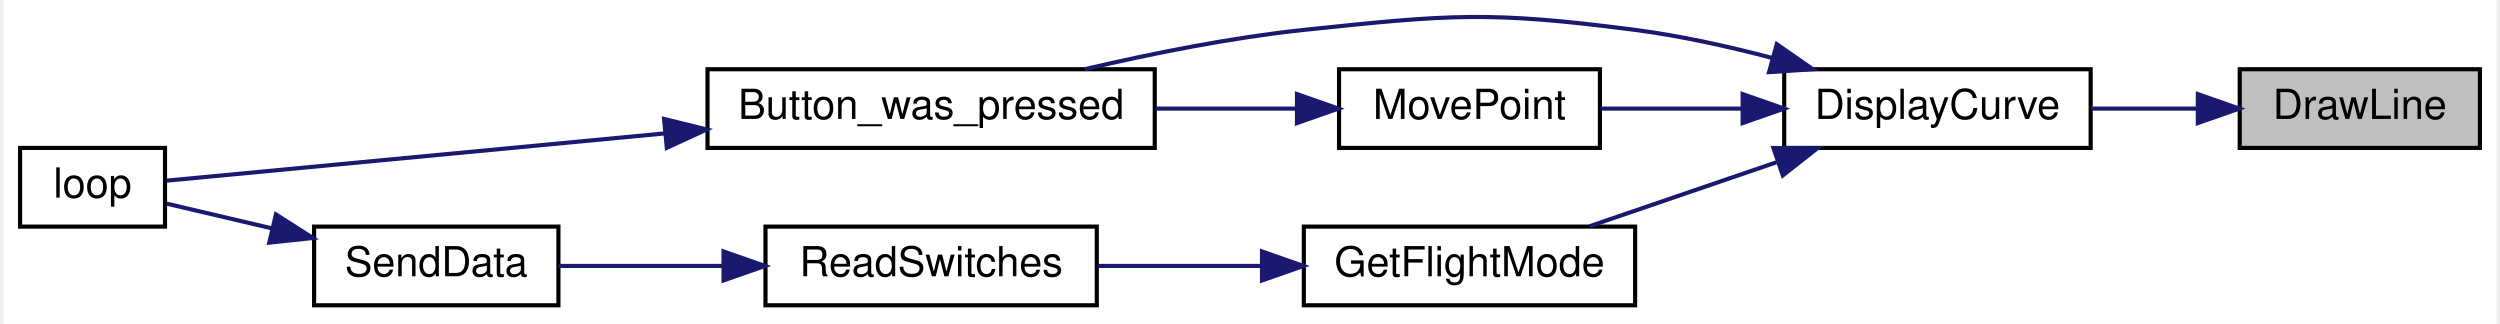
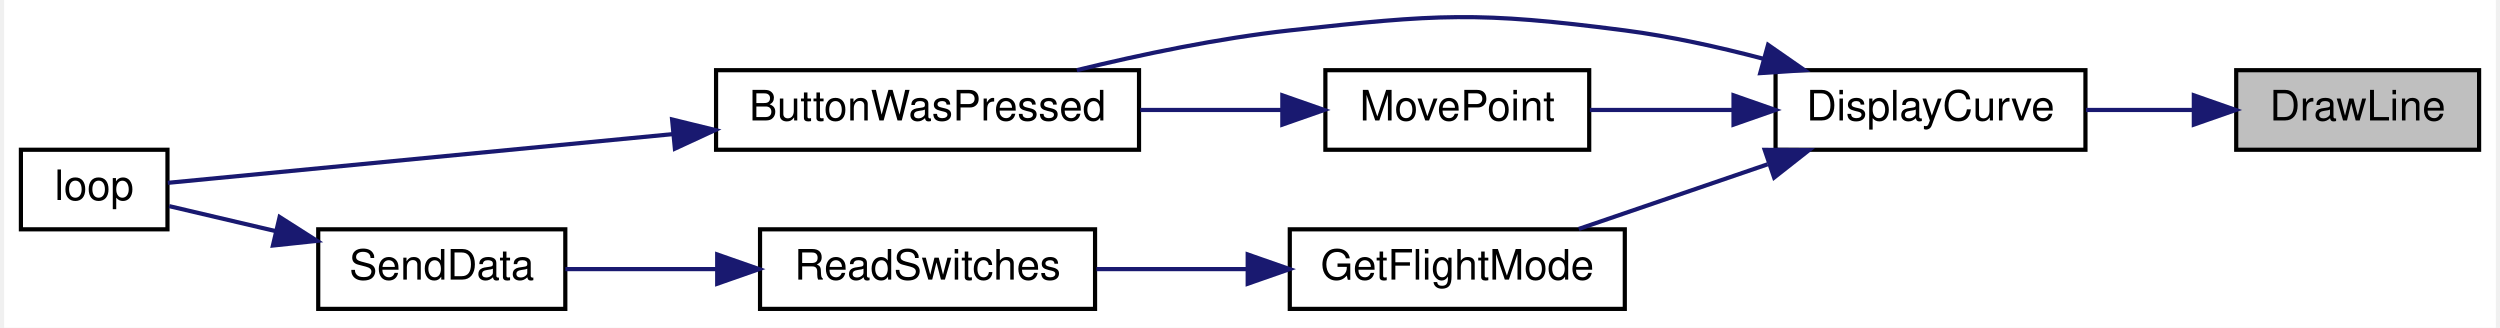
- <svg xmlns="http://www.w3.org/2000/svg" xmlns:xlink="http://www.w3.org/1999/xlink" width="602pt" height="78pt" viewBox="0.00 0.00 602.00 78.22">
-   <g id="graph0" class="graph" transform="scale(1 1) rotate(0) translate(4 74.22)">
-     <polygon fill="white" stroke="transparent" points="-4,4 -4,-74.22 598,-74.22 598,4 -4,4" />
+ <svg xmlns="http://www.w3.org/2000/svg" xmlns:xlink="http://www.w3.org/1999/xlink" width="595pt" height="78pt" viewBox="0.00 0.00 595.00 78.26">
+   <g id="graph0" class="graph" transform="scale(1 1) rotate(0) translate(4 74.26)">
+     <polygon fill="white" stroke="transparent" points="-4,4 -4,-74.26 591,-74.26 591,4 -4,4" />
    <g id="node1" class="node">
      <g id="a_node1">
        <a xlink:title=" ">
-           <polygon fill="#bfbfbf" stroke="black" points="536,-38.5 536,-57.5 594,-57.5 594,-38.5 536,-38.5" />
-           <text text-anchor="middle" x="565" y="-45.5" font-family="Helvetica,sans-Serif" font-size="10.00">DrawLine</text>
+           <polygon fill="#bfbfbf" stroke="black" points="529,-38.5 529,-57.5 587,-57.5 587,-38.5 529,-38.5" />
+           <text text-anchor="middle" x="558" y="-45.5" font-family="Helvetica,sans-Serif" font-size="10.00">DrawLine</text>
        </a>
      </g>
    </g>
    <g id="node2" class="node">
      <g id="a_node2">
        <a xlink:href="_transmitter_code_2src_2main_8cpp.html#af941d3a33327b2cee79e058ba9cd65f6" target="_top" xlink:title=" ">
-           <polygon fill="white" stroke="black" points="426,-38.5 426,-57.5 500,-57.5 500,-38.5 426,-38.5" />
-           <text text-anchor="middle" x="463" y="-45.5" font-family="Helvetica,sans-Serif" font-size="10.00">DisplayCurve</text>
+           <polygon fill="white" stroke="black" points="419,-38.5 419,-57.5 493,-57.5 493,-38.5 419,-38.5" />
+           <text text-anchor="middle" x="456" y="-45.5" font-family="Helvetica,sans-Serif" font-size="10.00">DisplayCurve</text>
        </a>
      </g>
    </g>
    <g id="edge1" class="edge">
-       <path fill="none" stroke="midnightblue" d="M525.6,-48C517.24,-48 508.41,-48 500.14,-48" />
-       <polygon fill="midnightblue" stroke="midnightblue" points="525.88,-51.5 535.88,-48 525.88,-44.5 525.88,-51.5" />
+       <path fill="none" stroke="midnightblue" d="M518.6,-48C510.24,-48 501.41,-48 493.14,-48" />
+       <polygon fill="midnightblue" stroke="midnightblue" points="518.88,-51.5 528.88,-48 518.88,-44.5 518.88,-51.5" />
    </g>
    <g id="node3" class="node">
      <g id="a_node3">
-         <a xlink:href="_transmitter_code_2src_2main_8cpp.html#aed6c682ed45951f95e0b02cf6b570da2" target="_top" xlink:title=" ">
-           <polygon fill="white" stroke="black" points="166,-38.5 166,-57.5 274,-57.5 274,-38.5 166,-38.5" />
-           <text text-anchor="middle" x="220" y="-45.5" font-family="Helvetica,sans-Serif" font-size="10.00">Button_was_pressed</text>
+         <a xlink:href="_transmitter_code_2src_2main_8cpp.html#a8e7ccbf842764fd85cc578be263f7202" target="_top" xlink:title=" ">
+           <polygon fill="white" stroke="black" points="166,-38.5 166,-57.5 267,-57.5 267,-38.5 166,-38.5" />
+           <text text-anchor="middle" x="216.5" y="-45.5" font-family="Helvetica,sans-Serif" font-size="10.00">ButtonWasPressed</text>
        </a>
      </g>
    </g>
    <g id="edge2" class="edge">
-       <path fill="none" stroke="midnightblue" d="M423.08,-60.23C412.46,-63.02 400.88,-65.59 390,-67 354.74,-71.57 345.36,-70.73 310,-67 292.4,-65.14 273.17,-61.27 257.1,-57.51" />
-       <polygon fill="midnightblue" stroke="midnightblue" points="424.21,-63.55 432.91,-57.5 422.34,-56.8 424.21,-63.55" />
+       <path fill="none" stroke="midnightblue" d="M416.08,-60.23C405.46,-63.02 393.88,-65.59 383,-67 347.74,-71.57 338.34,-70.88 303,-67 286.07,-65.14 267.59,-61.27 252.15,-57.51" />
+       <polygon fill="midnightblue" stroke="midnightblue" points="417.21,-63.55 425.91,-57.5 415.34,-56.8 417.21,-63.55" />
    </g>
    <g id="node5" class="node">
      <g id="a_node5">
        <a xlink:href="_transmitter_code_2src_2main_8cpp.html#adf35f0ced7990f813a783d0ecd33bf64" target="_top" xlink:title=" ">
-           <polygon fill="white" stroke="black" points="310,-0.5 310,-19.5 390,-19.5 390,-0.5 310,-0.5" />
-           <text text-anchor="middle" x="350" y="-7.5" font-family="Helvetica,sans-Serif" font-size="10.00">GetFlightMode</text>
+           <polygon fill="white" stroke="black" points="303,-0.5 303,-19.5 383,-19.5 383,-0.5 303,-0.5" />
+           <text text-anchor="middle" x="343" y="-7.5" font-family="Helvetica,sans-Serif" font-size="10.00">GetFlightMode</text>
        </a>
      </g>
    </g>
    <g id="edge4" class="edge">
-       <path fill="none" stroke="midnightblue" d="M424.11,-35.03C409.32,-29.97 392.67,-24.27 379,-19.59" />
-       <polygon fill="midnightblue" stroke="midnightblue" points="423.4,-38.48 433.99,-38.41 425.66,-31.86 423.4,-38.48" />
+       <path fill="none" stroke="midnightblue" d="M417.11,-35.03C402.32,-29.97 385.67,-24.27 372,-19.59" />
+       <polygon fill="midnightblue" stroke="midnightblue" points="416.4,-38.48 426.99,-38.41 418.66,-31.86 416.4,-38.48" />
    </g>
    <g id="node8" class="node">
      <g id="a_node8">
        <a xlink:href="_transmitter_code_2src_2main_8cpp.html#aad727ec0b0f9f34487a535eaa4a83172" target="_top" xlink:title="moves point very close to where user hit screen">
-           <polygon fill="white" stroke="black" points="318.5,-38.5 318.5,-57.5 381.5,-57.5 381.5,-38.5 318.5,-38.5" />
-           <text text-anchor="middle" x="350" y="-45.5" font-family="Helvetica,sans-Serif" font-size="10.00">MovePoint</text>
+           <polygon fill="white" stroke="black" points="311.5,-38.5 311.5,-57.5 374.5,-57.5 374.5,-38.5 311.5,-38.5" />
+           <text text-anchor="middle" x="343" y="-45.5" font-family="Helvetica,sans-Serif" font-size="10.00">MovePoint</text>
        </a>
      </g>
    </g>
    <g id="edge8" class="edge">
-       <path fill="none" stroke="midnightblue" d="M415.63,-48C404.16,-48 392.16,-48 381.65,-48" />
-       <polygon fill="midnightblue" stroke="midnightblue" points="415.96,-51.5 425.96,-48 415.96,-44.5 415.96,-51.5" />
+       <path fill="none" stroke="midnightblue" d="M408.63,-48C397.16,-48 385.16,-48 374.65,-48" />
+       <polygon fill="midnightblue" stroke="midnightblue" points="408.96,-51.5 418.96,-48 408.96,-44.5 408.96,-51.5" />
    </g>
    <g id="node4" class="node">
      <g id="a_node4">
        <a xlink:href="_transmitter_code_2src_2main_8cpp.html#afe461d27b9c48d5921c00d521181f12f" target="_top" xlink:title=" ">
          <polygon fill="white" stroke="black" points="0,-19.5 0,-38.5 35,-38.5 35,-19.5 0,-19.5" />
          <text text-anchor="middle" x="17.5" y="-26.5" font-family="Helvetica,sans-Serif" font-size="10.00">loop</text>
        </a>
      </g>
    </g>
    <g id="edge3" class="edge">
-       <path fill="none" stroke="midnightblue" d="M155.64,-42C113.66,-38.02 61.65,-33.09 35.38,-30.6" />
-       <polygon fill="midnightblue" stroke="midnightblue" points="155.51,-45.5 165.8,-42.96 156.17,-38.53 155.51,-45.5" />
+       <path fill="none" stroke="midnightblue" d="M155.73,-42.24C114.07,-38.22 61.42,-33.14 35.08,-30.6" />
+       <polygon fill="midnightblue" stroke="midnightblue" points="155.5,-45.73 165.79,-43.21 156.17,-38.76 155.5,-45.73" />
    </g>
    <g id="node6" class="node">
      <g id="a_node6">
        <a xlink:href="_transmitter_code_2src_2main_8cpp.html#ab0af36f3442ad4f2d0b716c14c7d6085" target="_top" xlink:title=" ">
-           <polygon fill="white" stroke="black" points="180,-0.5 180,-19.5 260,-19.5 260,-0.5 180,-0.5" />
-           <text text-anchor="middle" x="220" y="-7.5" font-family="Helvetica,sans-Serif" font-size="10.00">ReadSwitches</text>
+           <polygon fill="white" stroke="black" points="176.5,-0.5 176.5,-19.5 256.5,-19.5 256.5,-0.5 176.5,-0.5" />
+           <text text-anchor="middle" x="216.5" y="-7.5" font-family="Helvetica,sans-Serif" font-size="10.00">ReadSwitches</text>
        </a>
      </g>
    </g>
    <g id="edge5" class="edge">
-       <path fill="none" stroke="midnightblue" d="M299.67,-10C286.63,-10 272.73,-10 260.3,-10" />
-       <polygon fill="midnightblue" stroke="midnightblue" points="299.9,-13.5 309.9,-10 299.9,-6.5 299.9,-13.5" />
+       <path fill="none" stroke="midnightblue" d="M292.7,-10C280.79,-10 268.22,-10 256.84,-10" />
+       <polygon fill="midnightblue" stroke="midnightblue" points="292.95,-13.5 302.95,-10 292.95,-6.5 292.95,-13.5" />
    </g>
    <g id="node7" class="node">
      <g id="a_node7">
        <a xlink:href="_radio_functions_8cpp.html#a3d7322e78f097d02d476f17a6306997c" target="_top" xlink:title=" ">
          <polygon fill="white" stroke="black" points="71,-0.5 71,-19.5 130,-19.5 130,-0.5 71,-0.5" />
          <text text-anchor="middle" x="100.5" y="-7.5" font-family="Helvetica,sans-Serif" font-size="10.00">SendData</text>
        </a>
      </g>
    </g>
    <g id="edge6" class="edge">
-       <path fill="none" stroke="midnightblue" d="M169.72,-10C156.19,-10 141.98,-10 130.05,-10" />
-       <polygon fill="midnightblue" stroke="midnightblue" points="169.87,-13.5 179.87,-10 169.87,-6.5 169.87,-13.5" />
+       <path fill="none" stroke="midnightblue" d="M166.08,-10C153.75,-10 140.93,-10 130.01,-10" />
+       <polygon fill="midnightblue" stroke="midnightblue" points="166.27,-13.5 176.27,-10 166.27,-6.5 166.27,-13.5" />
    </g>
    <g id="edge7" class="edge">
      <path fill="none" stroke="midnightblue" d="M60.78,-19.08C51.86,-21.18 42.82,-23.3 35.4,-25.04" />
      <polygon fill="midnightblue" stroke="midnightblue" points="61.78,-22.44 70.71,-16.75 60.18,-15.63 61.78,-22.44" />
    </g>
    <g id="edge9" class="edge">
-       <path fill="none" stroke="midnightblue" d="M308.31,-48C297.46,-48 285.58,-48 274.17,-48" />
-       <polygon fill="midnightblue" stroke="midnightblue" points="308.34,-51.5 318.34,-48 308.34,-44.5 308.34,-51.5" />
+       <path fill="none" stroke="midnightblue" d="M301.19,-48C290.36,-48 278.55,-48 267.3,-48" />
+       <polygon fill="midnightblue" stroke="midnightblue" points="301.22,-51.5 311.22,-48 301.22,-44.5 301.22,-51.5" />
    </g>
  </g>
</svg>
